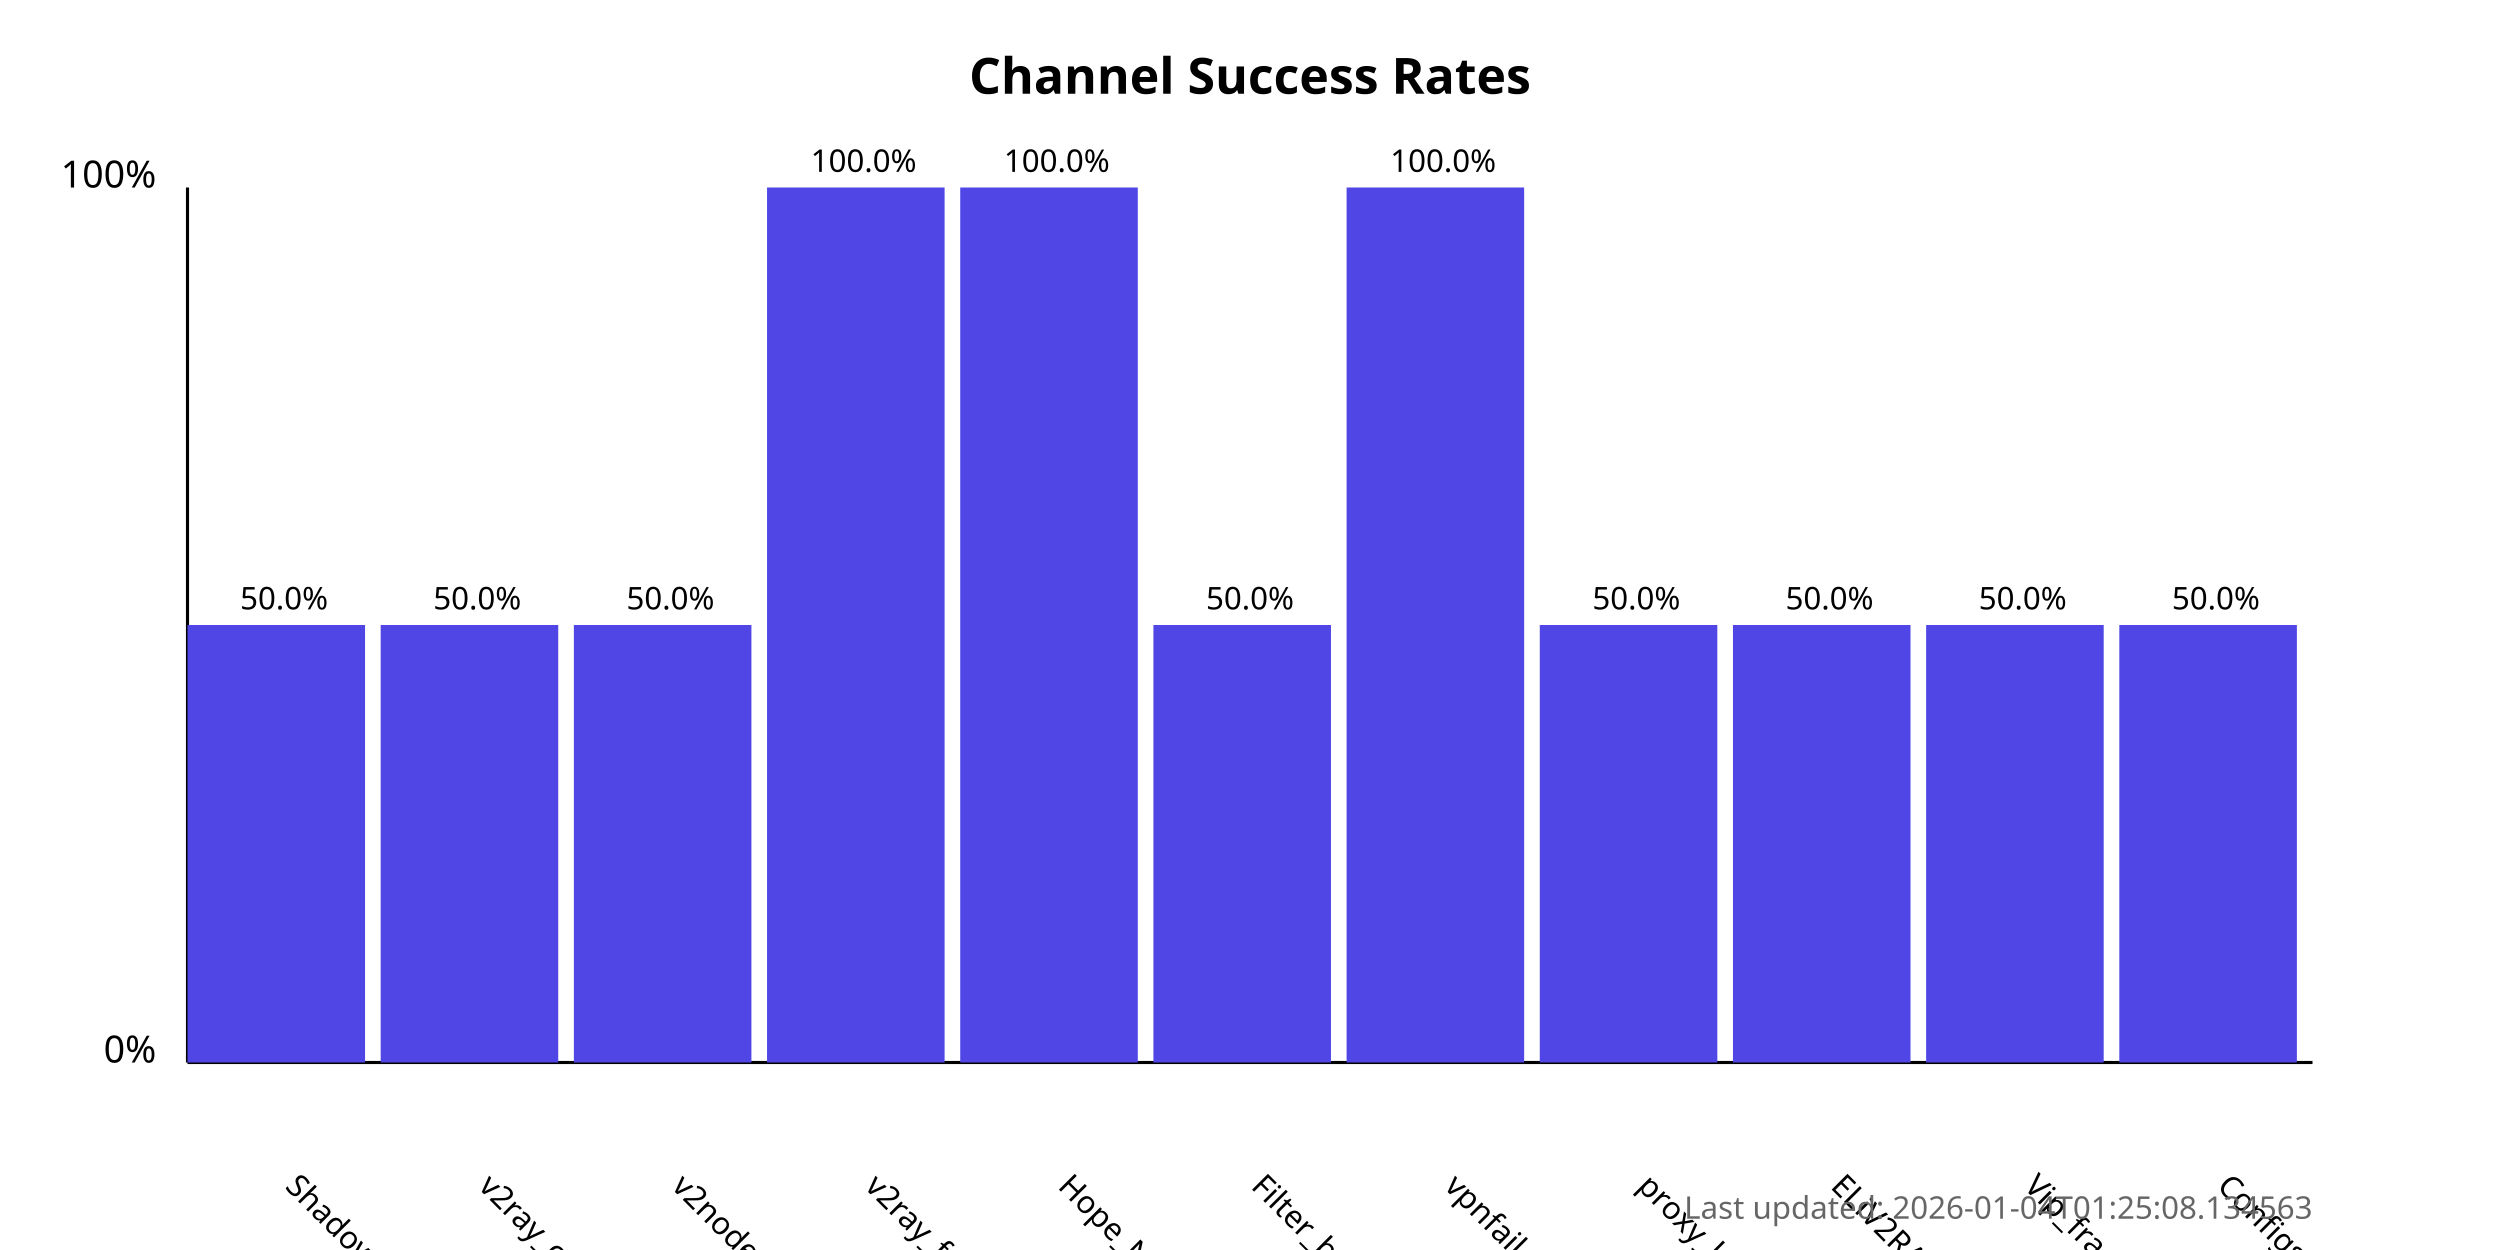
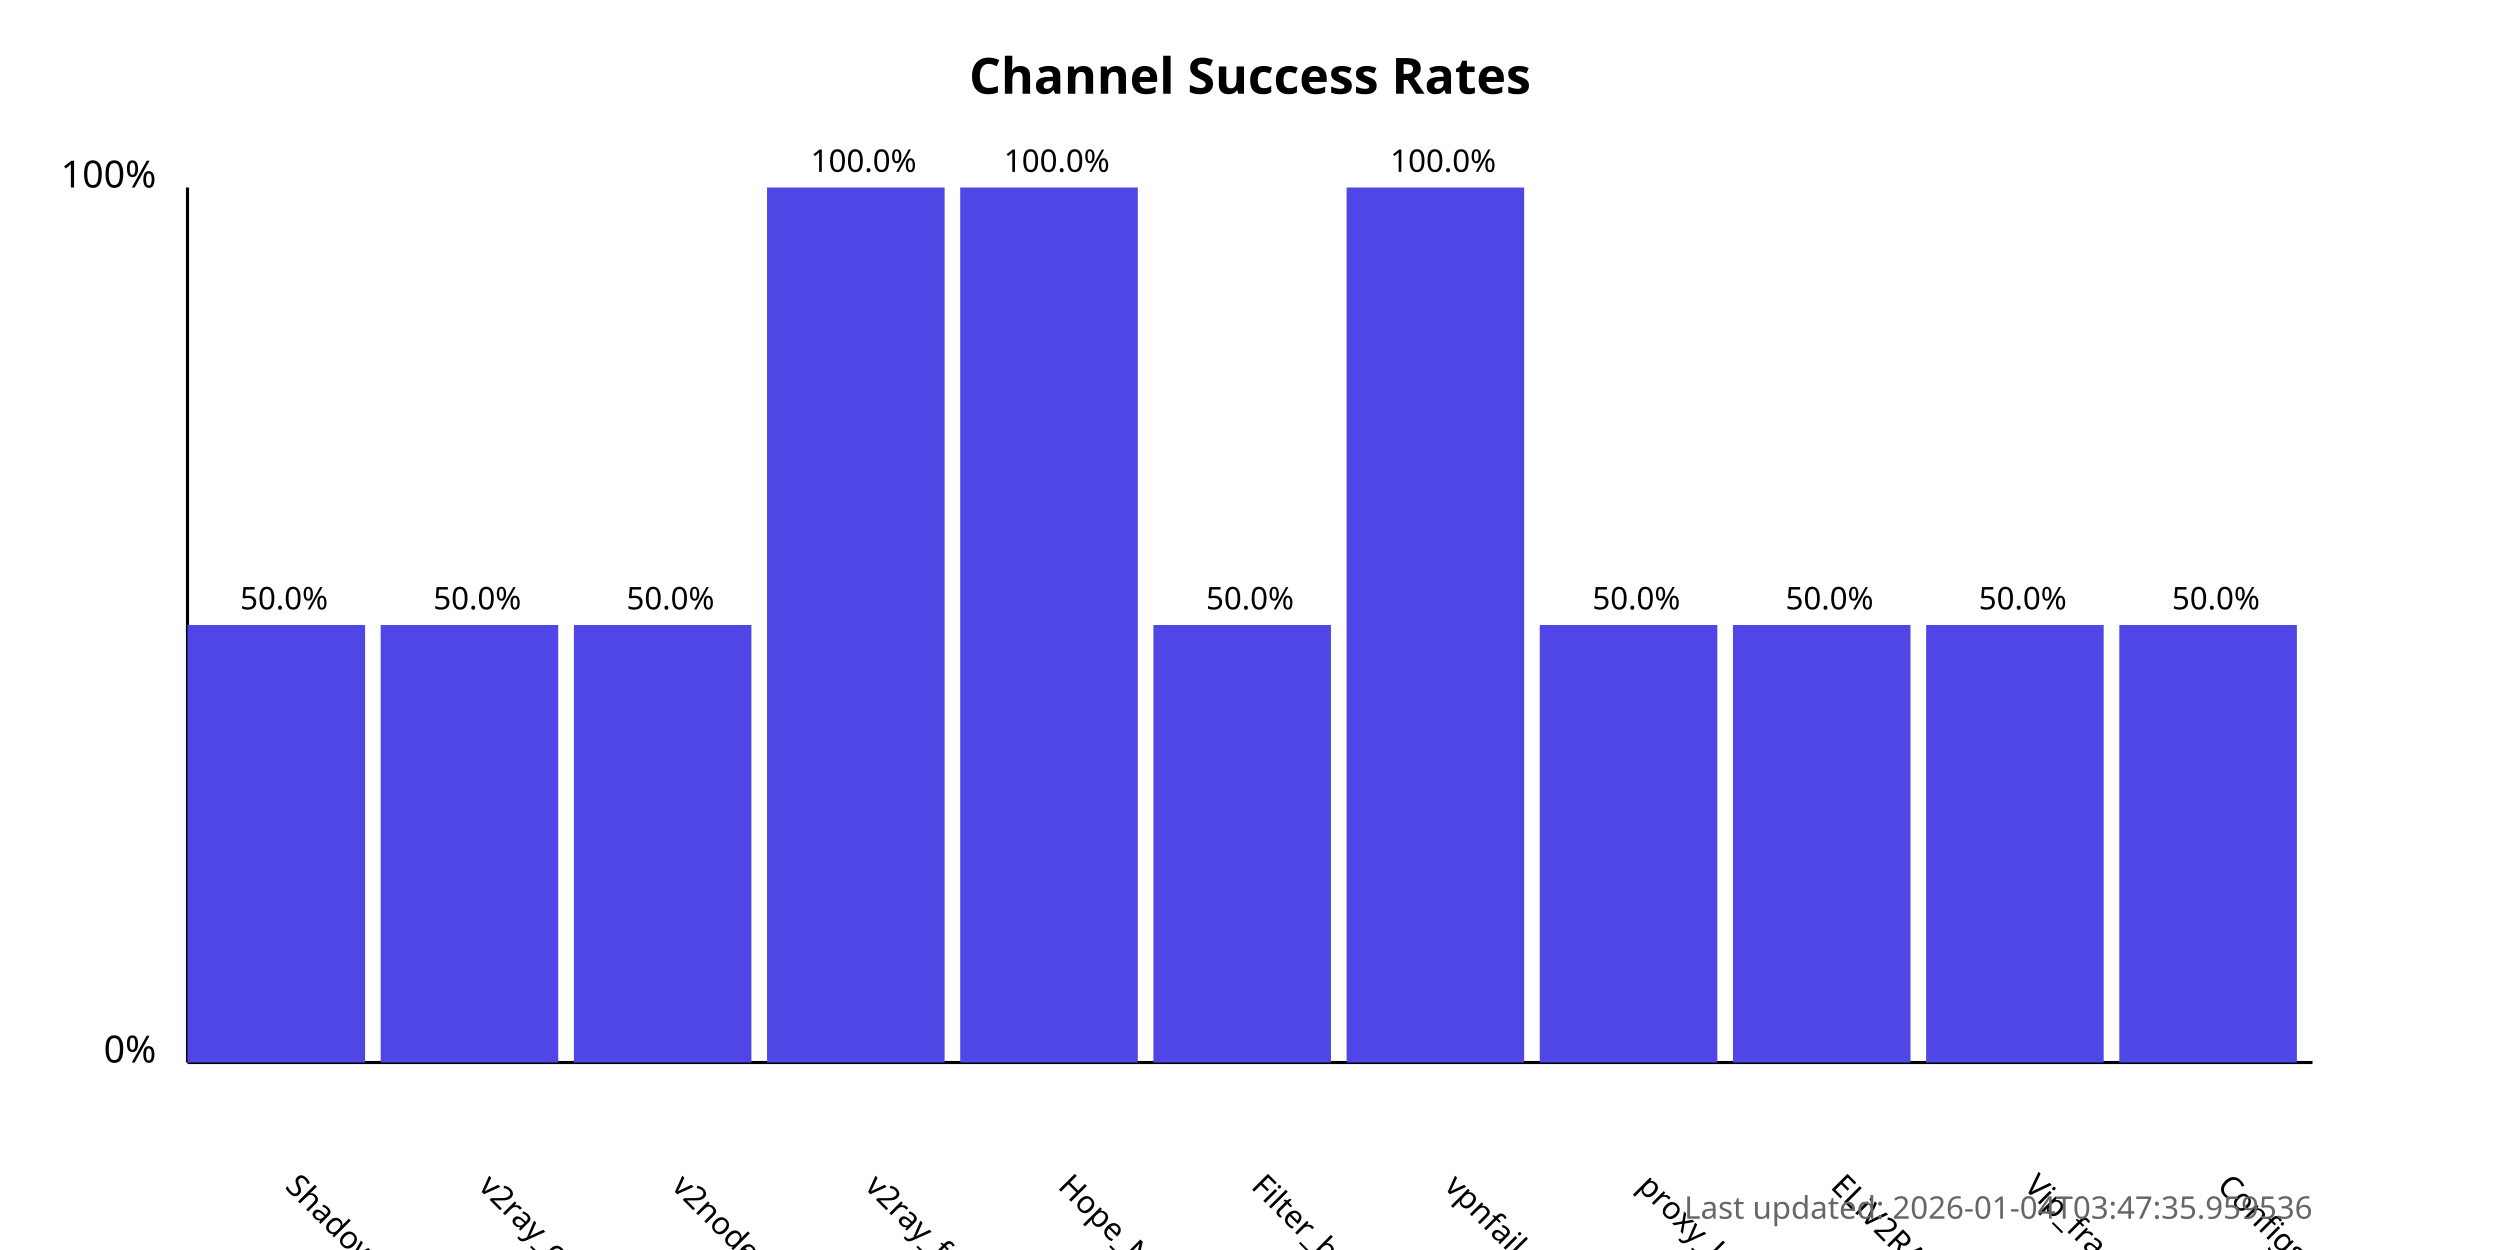
<svg xmlns="http://www.w3.org/2000/svg" width="800" height="400">
  <style>
            .chart-title { font: bold 16px sans-serif; }
            .axis-label { font: 12px sans-serif; }
            .tick-label { font: 10px sans-serif; }
            .bar { fill: #4f46e5; }
            .bar:hover { fill: #6366f1; }
            .timestamp { font: 10px sans-serif; fill: #666; }
        </style>
  <text x="400.0" y="30" text-anchor="middle" class="chart-title">
            Channel Success Rates
        </text>
  <line x1="60" y1="340" x2="60" y2="60" stroke="black" stroke-width="1" />
  <line x1="60" y1="340" x2="740" y2="340" stroke="black" stroke-width="1" />
  <text x="50" y="340" text-anchor="end" class="axis-label">0%</text>
  <text x="50" y="60" text-anchor="end" class="axis-label">100%</text>
  <g>
    <rect x="60" y="200.0" width="56.818" height="140.0" class="bar" />
    <text x="90.909" y="380" transform="rotate(45, 90.90909, 380)" text-anchor="start" class="tick-label">
                ShadowProxy66
            </text>
    <text x="90.909" y="195.0" text-anchor="middle" class="tick-label">
                50.0%
            </text>
  </g>
  <g>
    <rect x="121.818" y="200.0" width="56.818" height="140.0" class="bar" />
    <text x="152.727" y="380" transform="rotate(45, 152.7273, 380)" text-anchor="start" class="tick-label">
                v2ray_configs_pool
            </text>
    <text x="152.727" y="195.0" text-anchor="middle" class="tick-label">
                50.0%
            </text>
  </g>
  <g>
    <rect x="183.636" y="200.0" width="56.818" height="140.0" class="bar" />
    <text x="214.545" y="380" transform="rotate(45, 214.5455, 380)" text-anchor="start" class="tick-label">
                v2nodes
            </text>
    <text x="214.545" y="195.0" text-anchor="middle" class="tick-label">
                50.0%
            </text>
  </g>
  <g>
    <rect x="245.455" y="60.0" width="56.818" height="280.0" class="bar" />
    <text x="276.364" y="380" transform="rotate(45, 276.3636, 380)" text-anchor="start" class="tick-label">
                v2ray_free_conf
            </text>
    <text x="276.364" y="55.0" text-anchor="middle" class="tick-label">
                100.0%
            </text>
  </g>
  <g>
    <rect x="307.273" y="60.0" width="56.818" height="280.0" class="bar" />
    <text x="338.182" y="380" transform="rotate(45, 338.1818, 380)" text-anchor="start" class="tick-label">
                Hope_Net
            </text>
    <text x="338.182" y="55.0" text-anchor="middle" class="tick-label">
                100.0%
            </text>
  </g>
  <g>
    <rect x="369.091" y="200.0" width="56.818" height="140.0" class="bar" />
    <text x="400.0" y="380" transform="rotate(45, 400.0, 380)" text-anchor="start" class="tick-label">
                Filter_breaker
            </text>
    <text x="400.0" y="195.0" text-anchor="middle" class="tick-label">
                50.0%
            </text>
  </g>
  <g>
    <rect x="430.909" y="60.0" width="56.818" height="280.0" class="bar" />
    <text x="461.818" y="380" transform="rotate(45, 461.8182, 380)" text-anchor="start" class="tick-label">
                vpnfail_vless
            </text>
    <text x="461.818" y="55.0" text-anchor="middle" class="tick-label">
                100.0%
            </text>
  </g>
  <g>
    <rect x="492.727" y="200.0" width="56.818" height="140.0" class="bar" />
    <text x="523.636" y="380" transform="rotate(45, 523.6364, 380)" text-anchor="start" class="tick-label">
                proxy_kafee
            </text>
    <text x="523.636" y="195.0" text-anchor="middle" class="tick-label">
                50.0%
            </text>
  </g>
  <g>
    <rect x="554.545" y="200.0" width="56.818" height="140.0" class="bar" />
    <text x="585.455" y="380" transform="rotate(45, 585.4545, 380)" text-anchor="start" class="tick-label">
                ELiV2RAY
            </text>
    <text x="585.455" y="195.0" text-anchor="middle" class="tick-label">
                50.0%
            </text>
  </g>
  <g>
    <rect x="616.364" y="200.0" width="56.818" height="140.0" class="bar" />
    <text x="647.273" y="380" transform="rotate(45, 647.2727, 380)" text-anchor="start" class="tick-label">
                Vip_fragment_v2ray
            </text>
    <text x="647.273" y="195.0" text-anchor="middle" class="tick-label">
                50.0%
            </text>
  </g>
  <g>
    <rect x="678.182" y="200.0" width="56.818" height="140.0" class="bar" />
    <text x="709.091" y="380" transform="rotate(45, 709.0909, 380)" text-anchor="start" class="tick-label">
                ConfigsHubPlus
            </text>
    <text x="709.091" y="195.0" text-anchor="middle" class="tick-label">
                50.0%
            </text>
  </g>
  <text x="740" y="390" text-anchor="end" class="timestamp">
-             Last updated: 2026-01-04T01:25:08.134563
+             Last updated: 2026-01-04T03:47:35.959536
        </text>
</svg>
